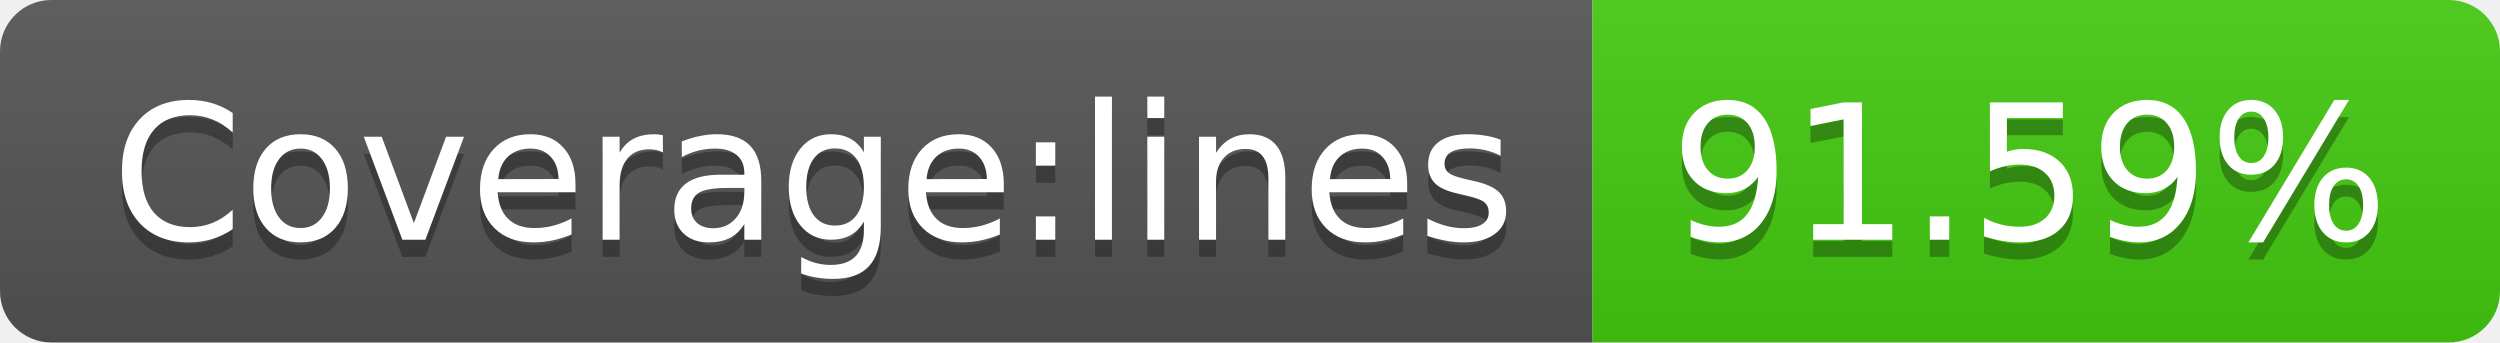
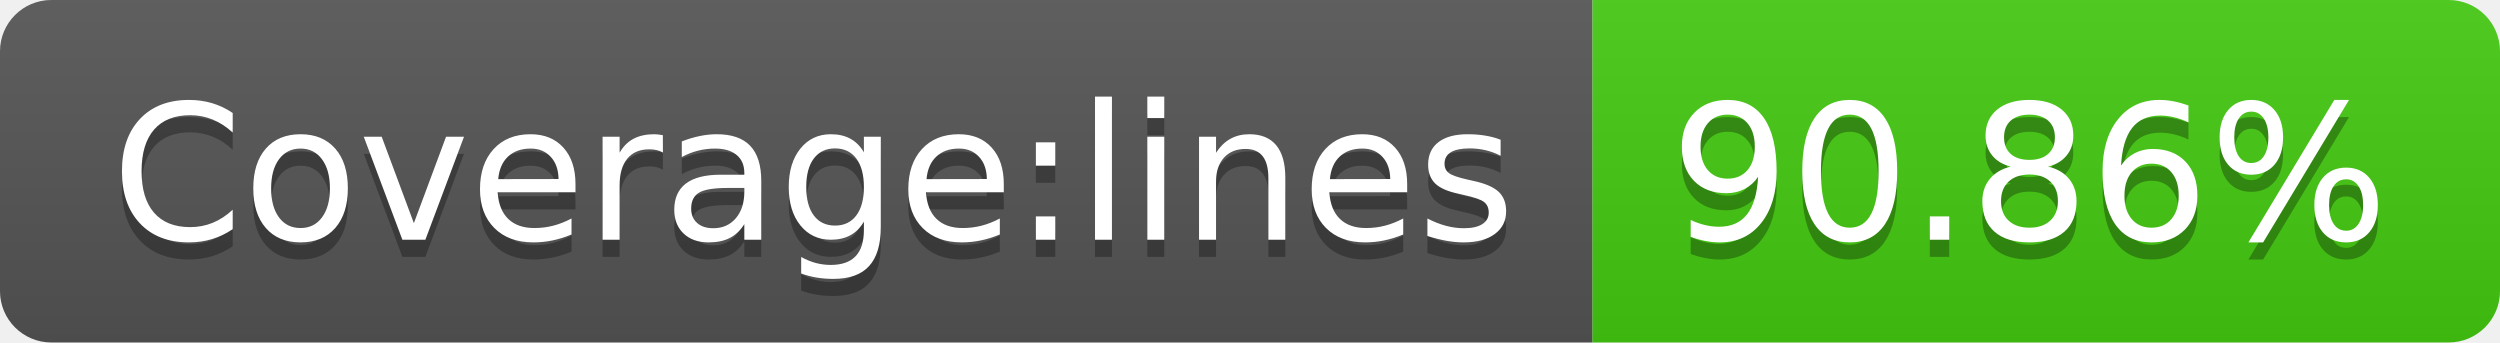
- <svg xmlns="http://www.w3.org/2000/svg" width="146" height="20" role="img" aria-label="Coverage:lines: 91.59%">
+ <svg xmlns="http://www.w3.org/2000/svg" width="146" height="20" role="img" aria-label="Coverage:lines: 90.86%">
  <linearGradient id="s" x2="0" y2="100%">
    <stop offset="0" stop-color="#bbb" stop-opacity=".1" />
    <stop offset="1" stop-opacity=".1" />
  </linearGradient>
  <clipPath id="r">
    <rect width="146" height="20" rx="3" fill="#fff" />
  </clipPath>
  <g clip-path="url(#r)">
    <rect width="93" height="20" fill="#555" />
    <rect x="93" width="53" height="20" fill="#4c1" />
    <rect width="146" height="20" fill="url(#s)" />
  </g>
  <g fill="#fff" text-anchor="middle" font-family="Verdana,Geneva,DejaVu Sans,sans-serif" text-rendering="geometricPrecision" font-size="110">
    <text aria-hidden="true" x="475" y="150" fill="#010101" fill-opacity=".3" transform="scale(.1)" textLength="830">Coverage:lines</text>
    <text x="475" y="140" transform="scale(.1)" fill="#fff" textLength="830">Coverage:lines</text>
-     <text aria-hidden="true" x="1185" y="150" fill="#010101" fill-opacity=".3" transform="scale(.1)" textLength="430">91.59%</text>
-     <text x="1185" y="140" transform="scale(.1)" fill="#fff" textLength="430">91.59%</text>
+     <text aria-hidden="true" x="1185" y="150" fill="#010101" fill-opacity=".3" transform="scale(.1)" textLength="430">90.86%</text>
+     <text x="1185" y="140" transform="scale(.1)" fill="#fff" textLength="430">90.86%</text>
  </g>
</svg>
